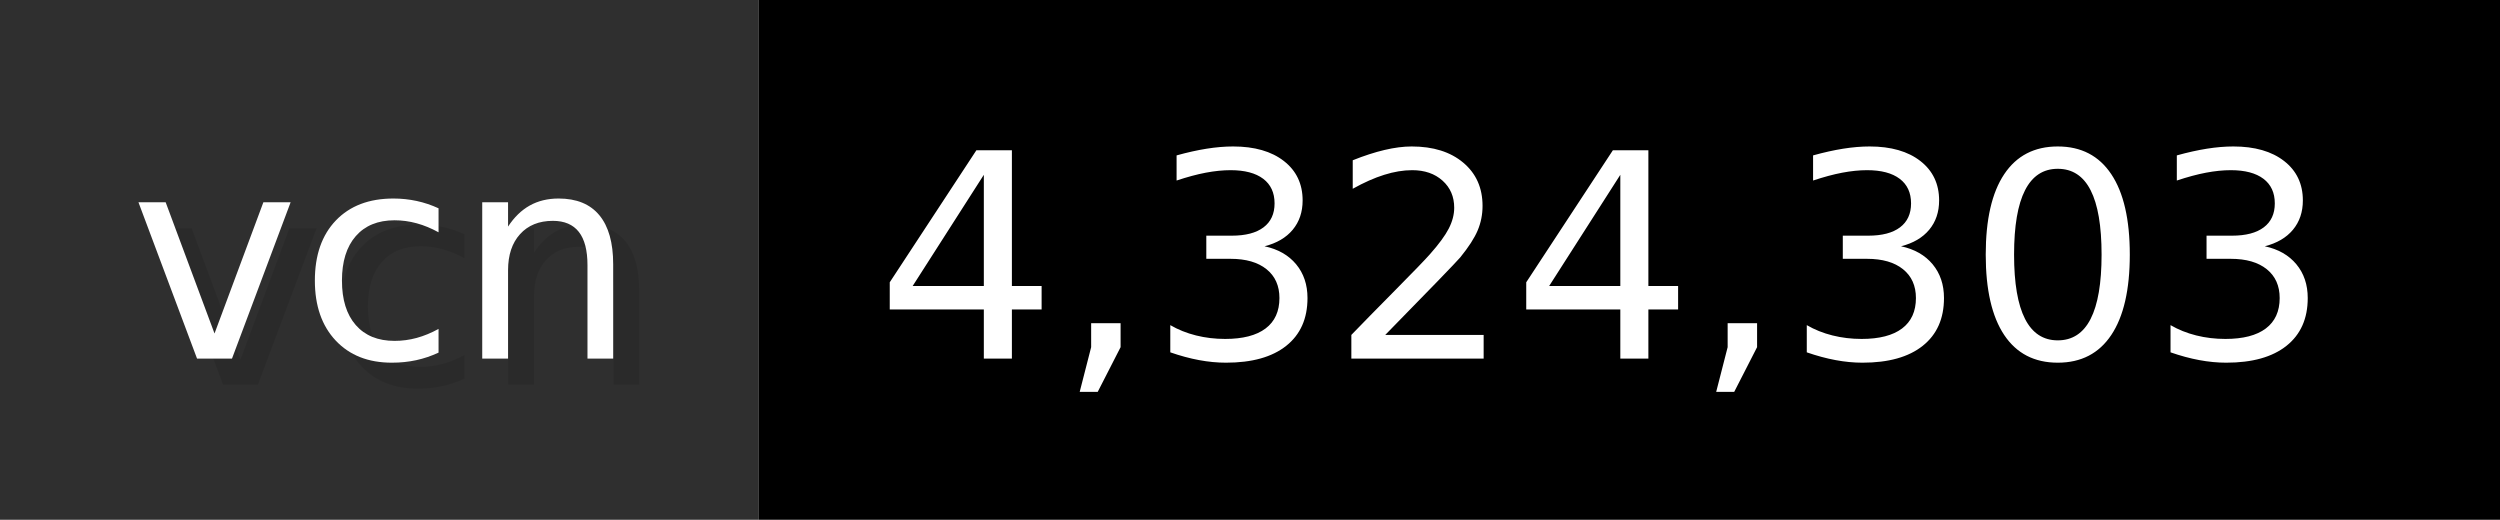
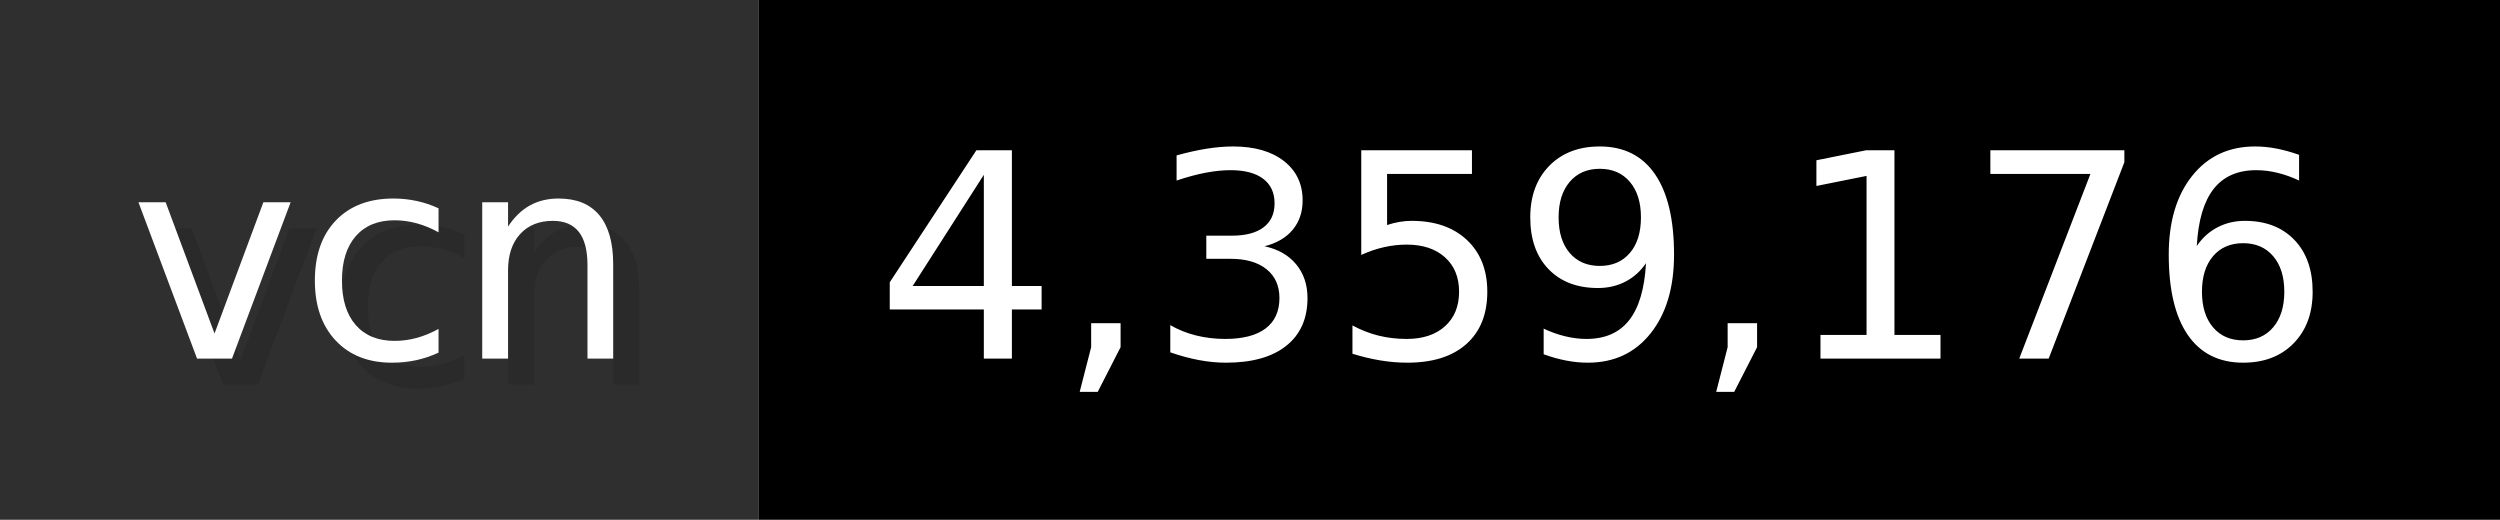
- <svg xmlns="http://www.w3.org/2000/svg" width="96.2" height="20" viewBox="0 0 962 200" role="img" aria-label="vcn: 4,324,303">
+ <svg xmlns="http://www.w3.org/2000/svg" width="96.2" height="20" viewBox="0 0 962 200" role="img" aria-label="vcn: 4,359,176">
  <g>
    <rect fill="#2F2F2F" width="292" height="200" />
    <rect fill="#" x="292" width="670" height="200" />
  </g>
  <g aria-hidden="true" fill="#fff" text-anchor="start" font-family="Verdana,DejaVu Sans,sans-serif" font-size="110">
    <text x="60" y="148" textLength="192" fill="#000" opacity="0.1">vcn</text>
    <text x="50" y="138" textLength="192">vcn</text>
-     <text x="347" y="148" textLength="570" fill="#000" opacity="0.1">4,324,303</text>
-     <text x="337" y="138" textLength="570">4,324,303</text>
+     <text x="347" y="148" textLength="570" fill="#000" opacity="0.1">4,359,176</text>
+     <text x="337" y="138" textLength="570">4,359,176</text>
  </g>
</svg>
